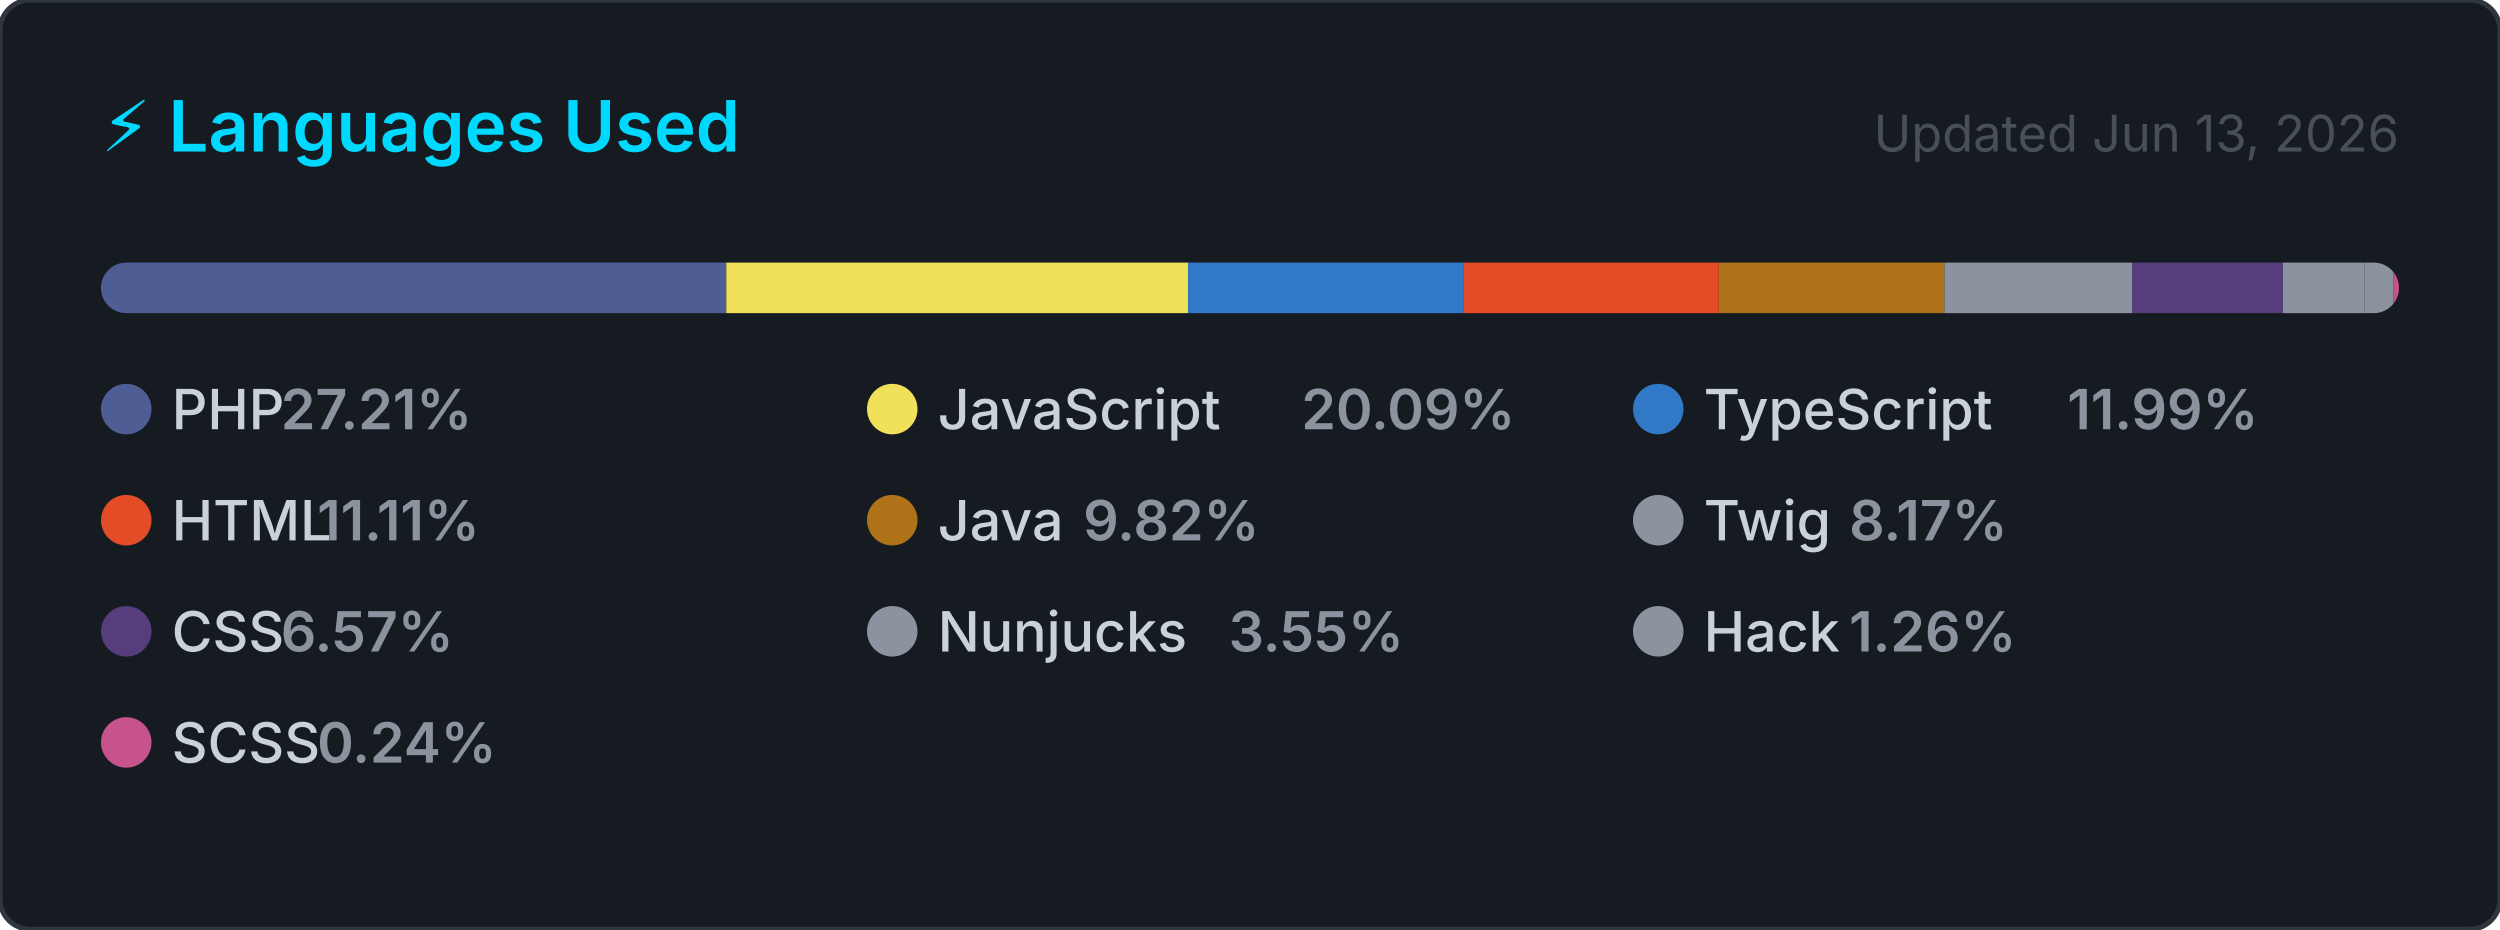
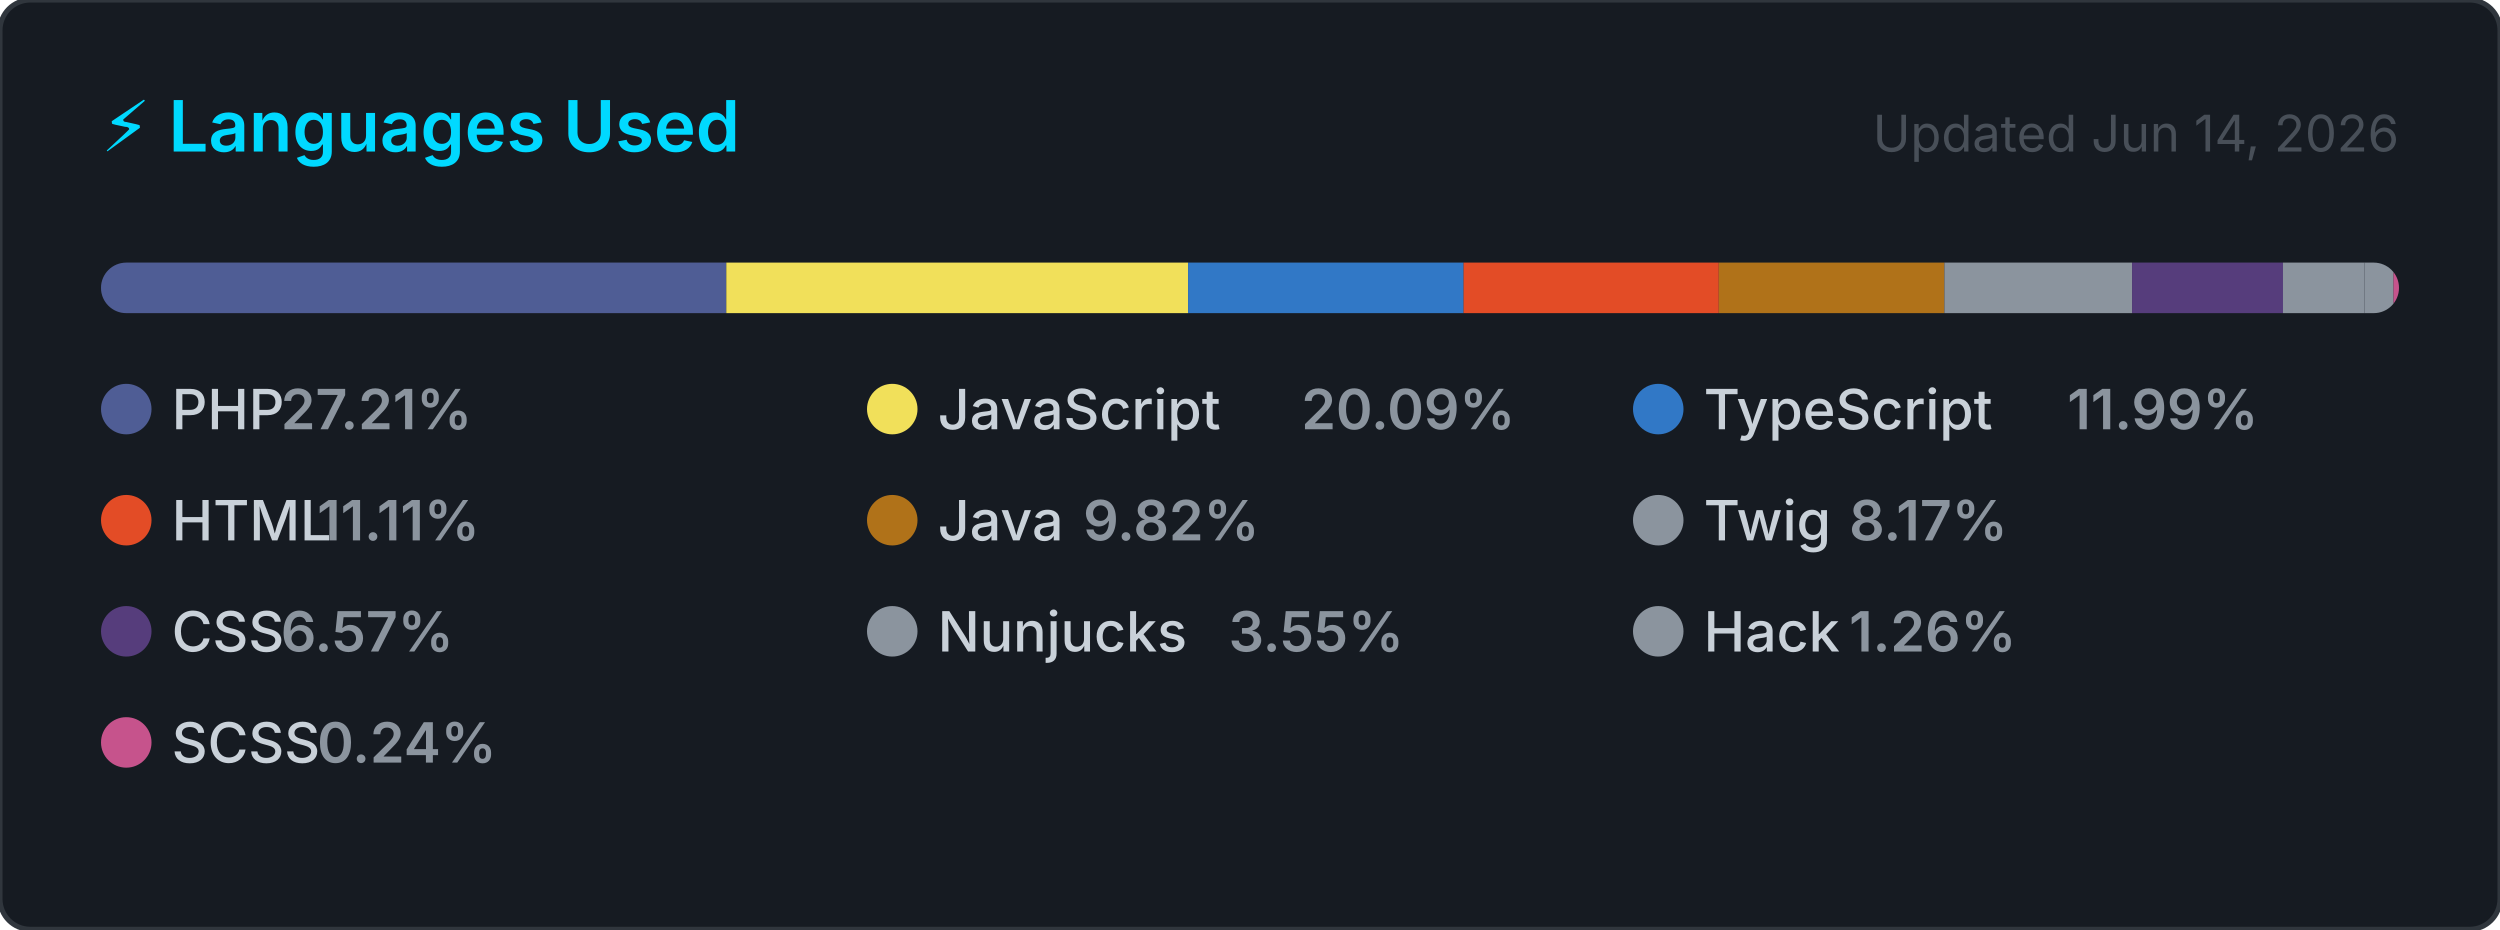
<svg xmlns="http://www.w3.org/2000/svg" width="495" height="184" viewBox="0 0 495 184" role="img" aria-label="Top programming languages for carlosrbl">
  <style>
    .card      { fill: #161b22; stroke: #30363d; stroke-width: 1; }
    .title     { font: 600 14px -apple-system, BlinkMacSystemFont, 'Segoe UI', sans-serif; fill: #00D9FF; }
    .updated   { font: 400 10px -apple-system, BlinkMacSystemFont, 'Segoe UI', sans-serif; fill: #484f58; }
    .lang-name { font: 500 11px -apple-system, BlinkMacSystemFont, 'Segoe UI', sans-serif; fill: #c9d1d9; }
    .lang-pct  { font: 600 11px -apple-system, BlinkMacSystemFont, 'Segoe UI', sans-serif; fill: #8b949e; }
  </style>
  <defs>
    <clipPath id="bar-clip">
      <rect x="20" y="52" width="455" height="10" rx="5" />
    </clipPath>
  </defs>
  <rect width="495" height="184" rx="6" ry="6" class="card" />
  <text x="20" y="30" class="title">⚡ Languages Used</text>
-   <text x="475" y="30" class="updated" text-anchor="end">Updated Jun 13, 2026</text>
+   <text x="475" y="30" class="updated" text-anchor="end">Updated Jun 14, 2026</text>
  <rect x="20" y="52" width="455" height="10" rx="5" fill="#21262d" />
  <g clip-path="url(#bar-clip)">
    <rect x="20.00" y="52" width="123.81" height="10" fill="#4F5D95" />
    <rect x="143.81" y="52" width="91.43" height="10" fill="#f1e05a" />
    <rect x="235.24" y="52" width="54.56" height="10" fill="#3178c6" />
    <rect x="289.79" y="52" width="50.53" height="10" fill="#e34c26" />
    <rect x="340.33" y="52" width="44.66" height="10" fill="#b07219" />
    <rect x="384.99" y="52" width="37.16" height="10" fill="#8b949e" />
    <rect x="422.15" y="52" width="29.88" height="10" fill="#563d7c" />
    <rect x="452.03" y="52" width="16.16" height="10" fill="#8b949e" />
    <rect x="468.19" y="52" width="5.72" height="10" fill="#8b949e" />
    <rect x="473.91" y="52" width="2.00" height="10" fill="#c6538c" />
  </g>
  <g transform="translate(20, 76)">
    <circle cx="5" cy="5" r="5" fill="#4F5D95" />
    <text x="14" y="9" class="lang-name">PHP</text>
    <text x="14" y="9" class="lang-pct" dx="21.6">27.21%</text>
  </g>
  <g transform="translate(171.6667, 76)">
    <circle cx="5" cy="5" r="5" fill="#f1e05a" />
    <text x="14" y="9" class="lang-name">JavaScript</text>
    <text x="14" y="9" class="lang-pct" dx="72">20.09%</text>
  </g>
  <g transform="translate(323.3333, 76)">
    <circle cx="5" cy="5" r="5" fill="#3178c6" />
    <text x="14" y="9" class="lang-name">TypeScript</text>
    <text x="14" y="9" class="lang-pct" dx="72">11.99%</text>
  </g>
  <g transform="translate(20, 98)">
    <circle cx="5" cy="5" r="5" fill="#e34c26" />
    <text x="14" y="9" class="lang-name">HTML</text>
    <text x="14" y="9" class="lang-pct" dx="28.8">11.11%</text>
  </g>
  <g transform="translate(171.6667, 98)">
    <circle cx="5" cy="5" r="5" fill="#b07219" />
    <text x="14" y="9" class="lang-name">Java</text>
    <text x="14" y="9" class="lang-pct" dx="28.8">9.82%</text>
  </g>
  <g transform="translate(323.3333, 98)">
    <circle cx="5" cy="5" r="5" fill="#8b949e" />
    <text x="14" y="9" class="lang-name">Twig</text>
    <text x="14" y="9" class="lang-pct" dx="28.8">8.17%</text>
  </g>
  <g transform="translate(20, 120)">
    <circle cx="5" cy="5" r="5" fill="#563d7c" />
    <text x="14" y="9" class="lang-name">CSS</text>
    <text x="14" y="9" class="lang-pct" dx="21.6">6.57%</text>
  </g>
  <g transform="translate(171.6667, 120)">
    <circle cx="5" cy="5" r="5" fill="#8b949e" />
    <text x="14" y="9" class="lang-name">Nunjucks</text>
    <text x="14" y="9" class="lang-pct" dx="57.6">3.55%</text>
  </g>
  <g transform="translate(323.3333, 120)">
    <circle cx="5" cy="5" r="5" fill="#8b949e" />
    <text x="14" y="9" class="lang-name">Hack</text>
    <text x="14" y="9" class="lang-pct" dx="28.8">1.26%</text>
  </g>
  <g transform="translate(20, 142)">
    <circle cx="5" cy="5" r="5" fill="#c6538c" />
    <text x="14" y="9" class="lang-name">SCSS</text>
    <text x="14" y="9" class="lang-pct" dx="28.8">0.24%</text>
  </g>
</svg>
